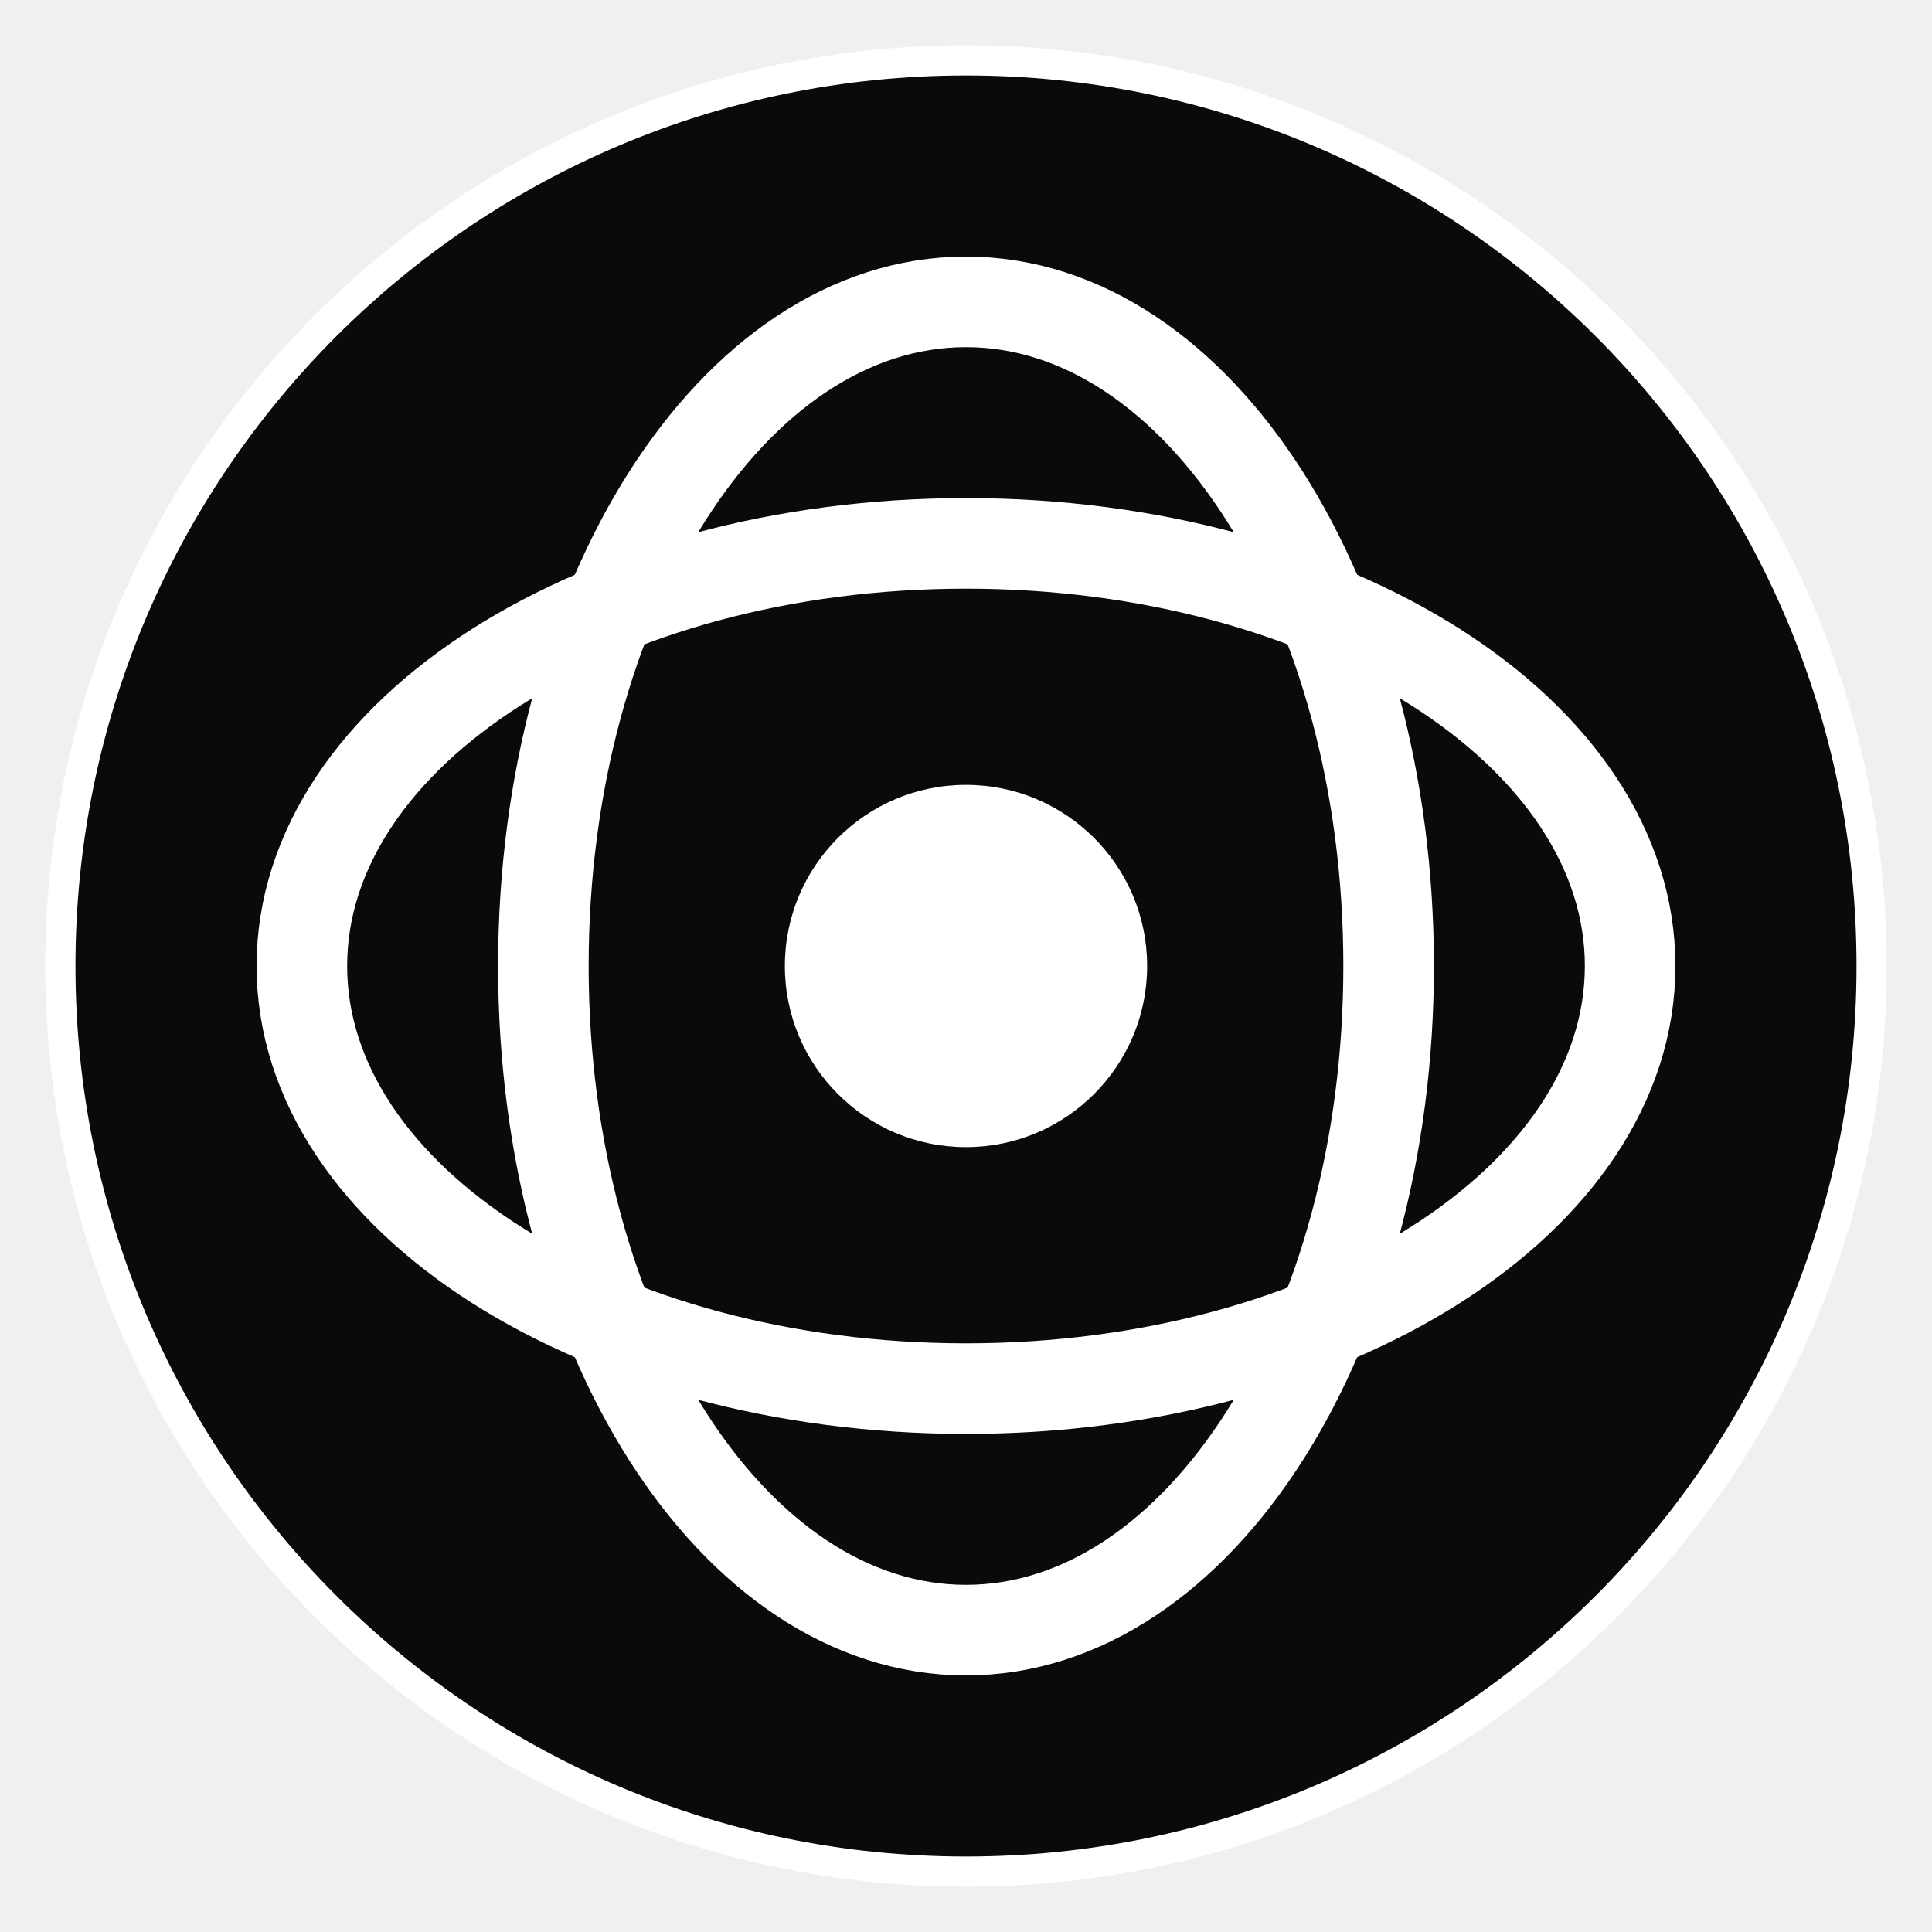
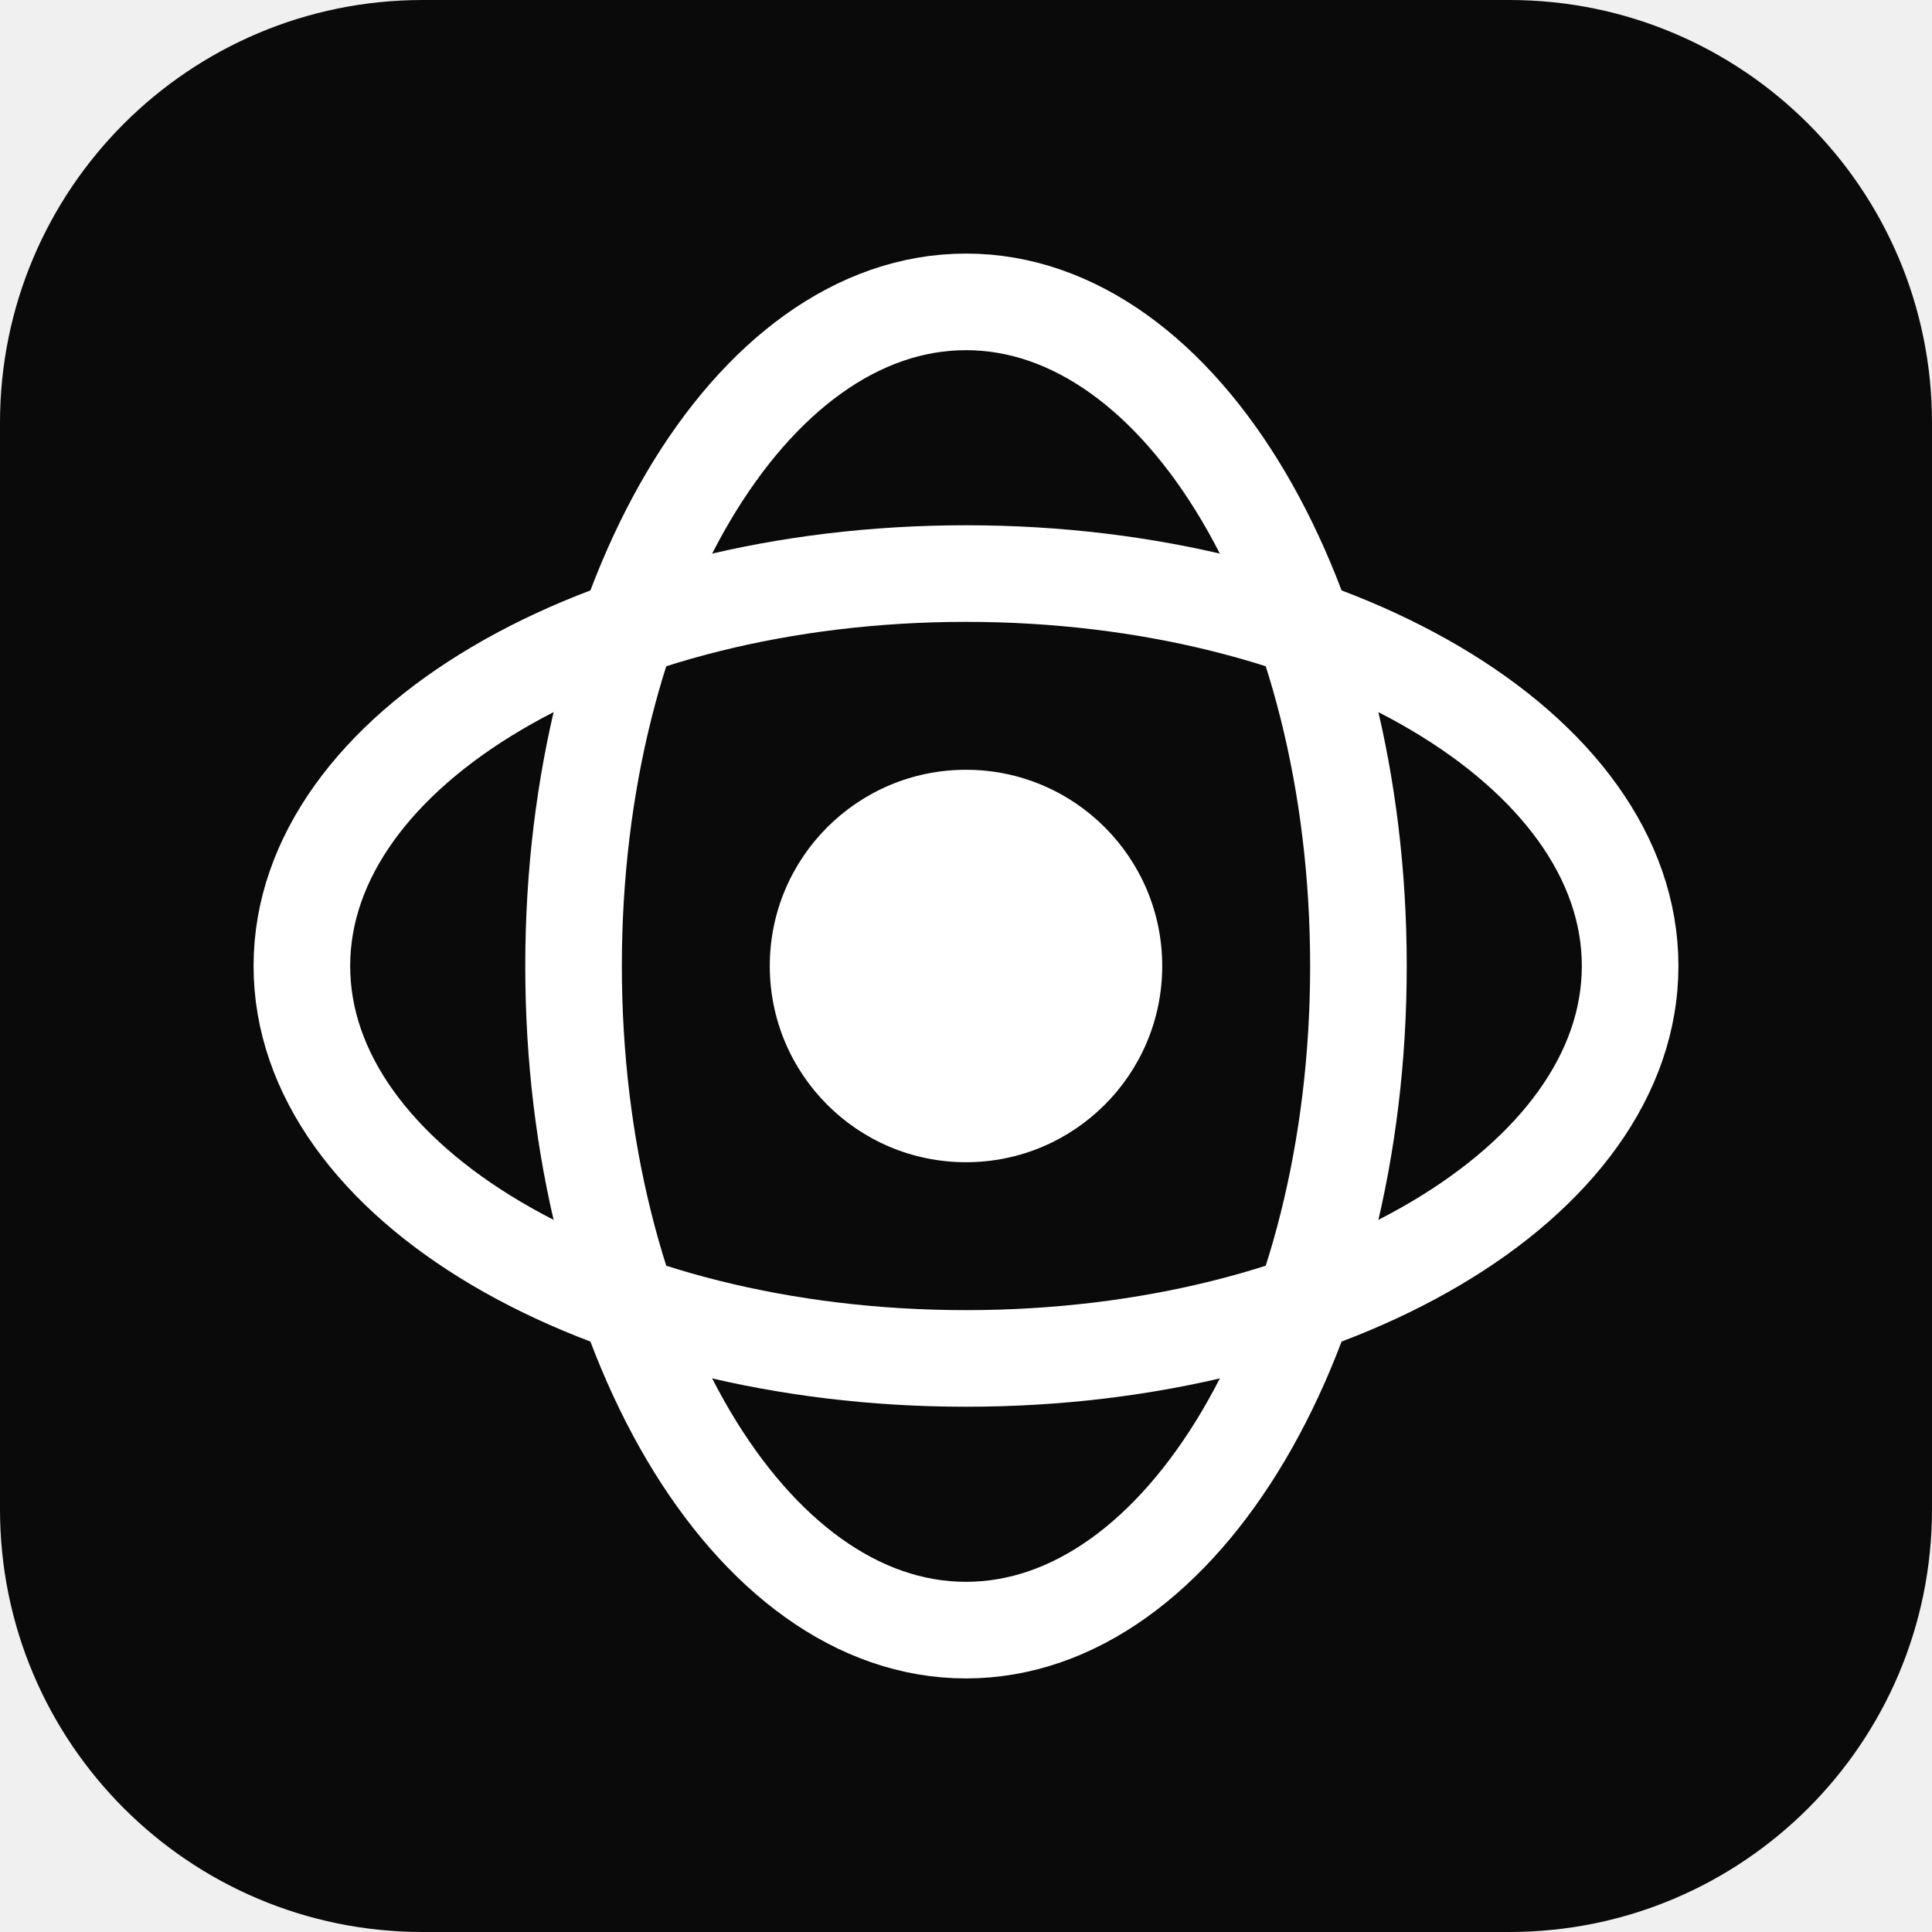
<svg xmlns="http://www.w3.org/2000/svg" viewBox="0 0 64 64">
-   <circle cx="32" cy="32" r="30" fill="#0a0a0a" stroke="#ffffff" stroke-width="1" />
-   <ellipse cx="32" cy="32" rx="22" ry="14" fill="none" stroke="#ffffff" stroke-width="3" />
-   <ellipse cx="32" cy="32" rx="14" ry="22" fill="none" stroke="#ffffff" stroke-width="3" />
-   <circle cx="32" cy="32" r="6" fill="#ffffff" />
+   <defs>
+     <radialGradient id="gg" cx="0.5" cy="0.5" r="0.5">
+       <stop offset="0" stop-color="#ffffff" />
+       <stop offset="0.5" stop-color="#ffffff" />
+       <stop offset="0.6" stop-color="#0a0a0a" />
+       <stop offset="1" stop-color="#0a0a0a" />
+     </radialGradient>
+   </defs>
+   <rect width="64" height="64" rx="14" fill="#0a0a0a" />
+   <ellipse cx="32" cy="32" rx="22" ry="13" fill="none" stroke="#ffffff" stroke-width="3.2" />
+   <ellipse cx="32" cy="32" rx="13" ry="22" fill="none" stroke="#ffffff" stroke-width="3.2" />
+   <circle cx="32" cy="32" r="6.5" fill="#ffffff" />
</svg>
